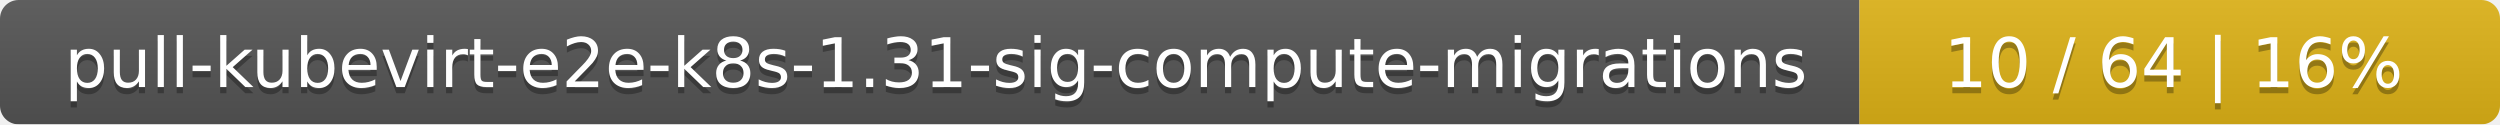
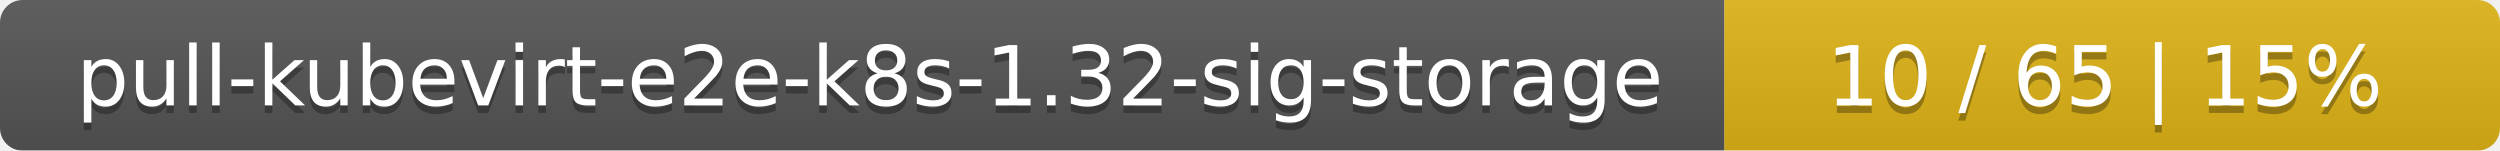
- <svg xmlns="http://www.w3.org/2000/svg" width="402" height="20">
+ <svg xmlns="http://www.w3.org/2000/svg" width="332" height="20">
  <linearGradient id="smooth" x2="0" y2="100%">
    <stop offset="0" stop-color="#bbb" stop-opacity=".1" />
    <stop offset="1" stop-opacity=".1" />
  </linearGradient>
  <mask id="round">
-     <rect width="402" height="20" rx="3" fill="#fff" />
+     <rect width="332" height="20" rx="3" fill="#fff" />
  </mask>
  <g mask="url(#round)">
-     <rect width="299" height="20" fill="#555" />
-     <rect x="299" width="103" height="20" fill="#dfb317" />
-     <rect width="402" height="20" fill="url(#smooth)" />
+     <rect width="229" height="20" fill="#555" />
+     <rect x="229" width="103" height="20" fill="#dfb317" />
+     <rect width="332" height="20" fill="url(#smooth)" />
  </g>
  <g fill="#fff" text-anchor="middle" font-family="DejaVu Sans,Verdana,Geneva,sans-serif" font-size="11">
-     <text x="150.5" y="15" fill="#010101" fill-opacity=".3">pull-kubevirt-e2e-k8s-1.31-sig-compute-migrations</text>
-     <text x="150.5" y="14">pull-kubevirt-e2e-k8s-1.31-sig-compute-migrations</text>
-     <text x="349.5" y="15" fill="#010101" fill-opacity=".3">10 / 64    |    16%</text>
-     <text x="349.5" y="14">10 / 64    |    16%</text>
+     <text x="115.5" y="15" fill="#010101" fill-opacity=".3">pull-kubevirt-e2e-k8s-1.32-sig-storage</text>
+     <text x="115.5" y="14">pull-kubevirt-e2e-k8s-1.32-sig-storage</text>
+     <text x="279.5" y="15" fill="#010101" fill-opacity=".3">10 / 65    |    15%</text>
+     <text x="279.5" y="14">10 / 65    |    15%</text>
  </g>
</svg>
